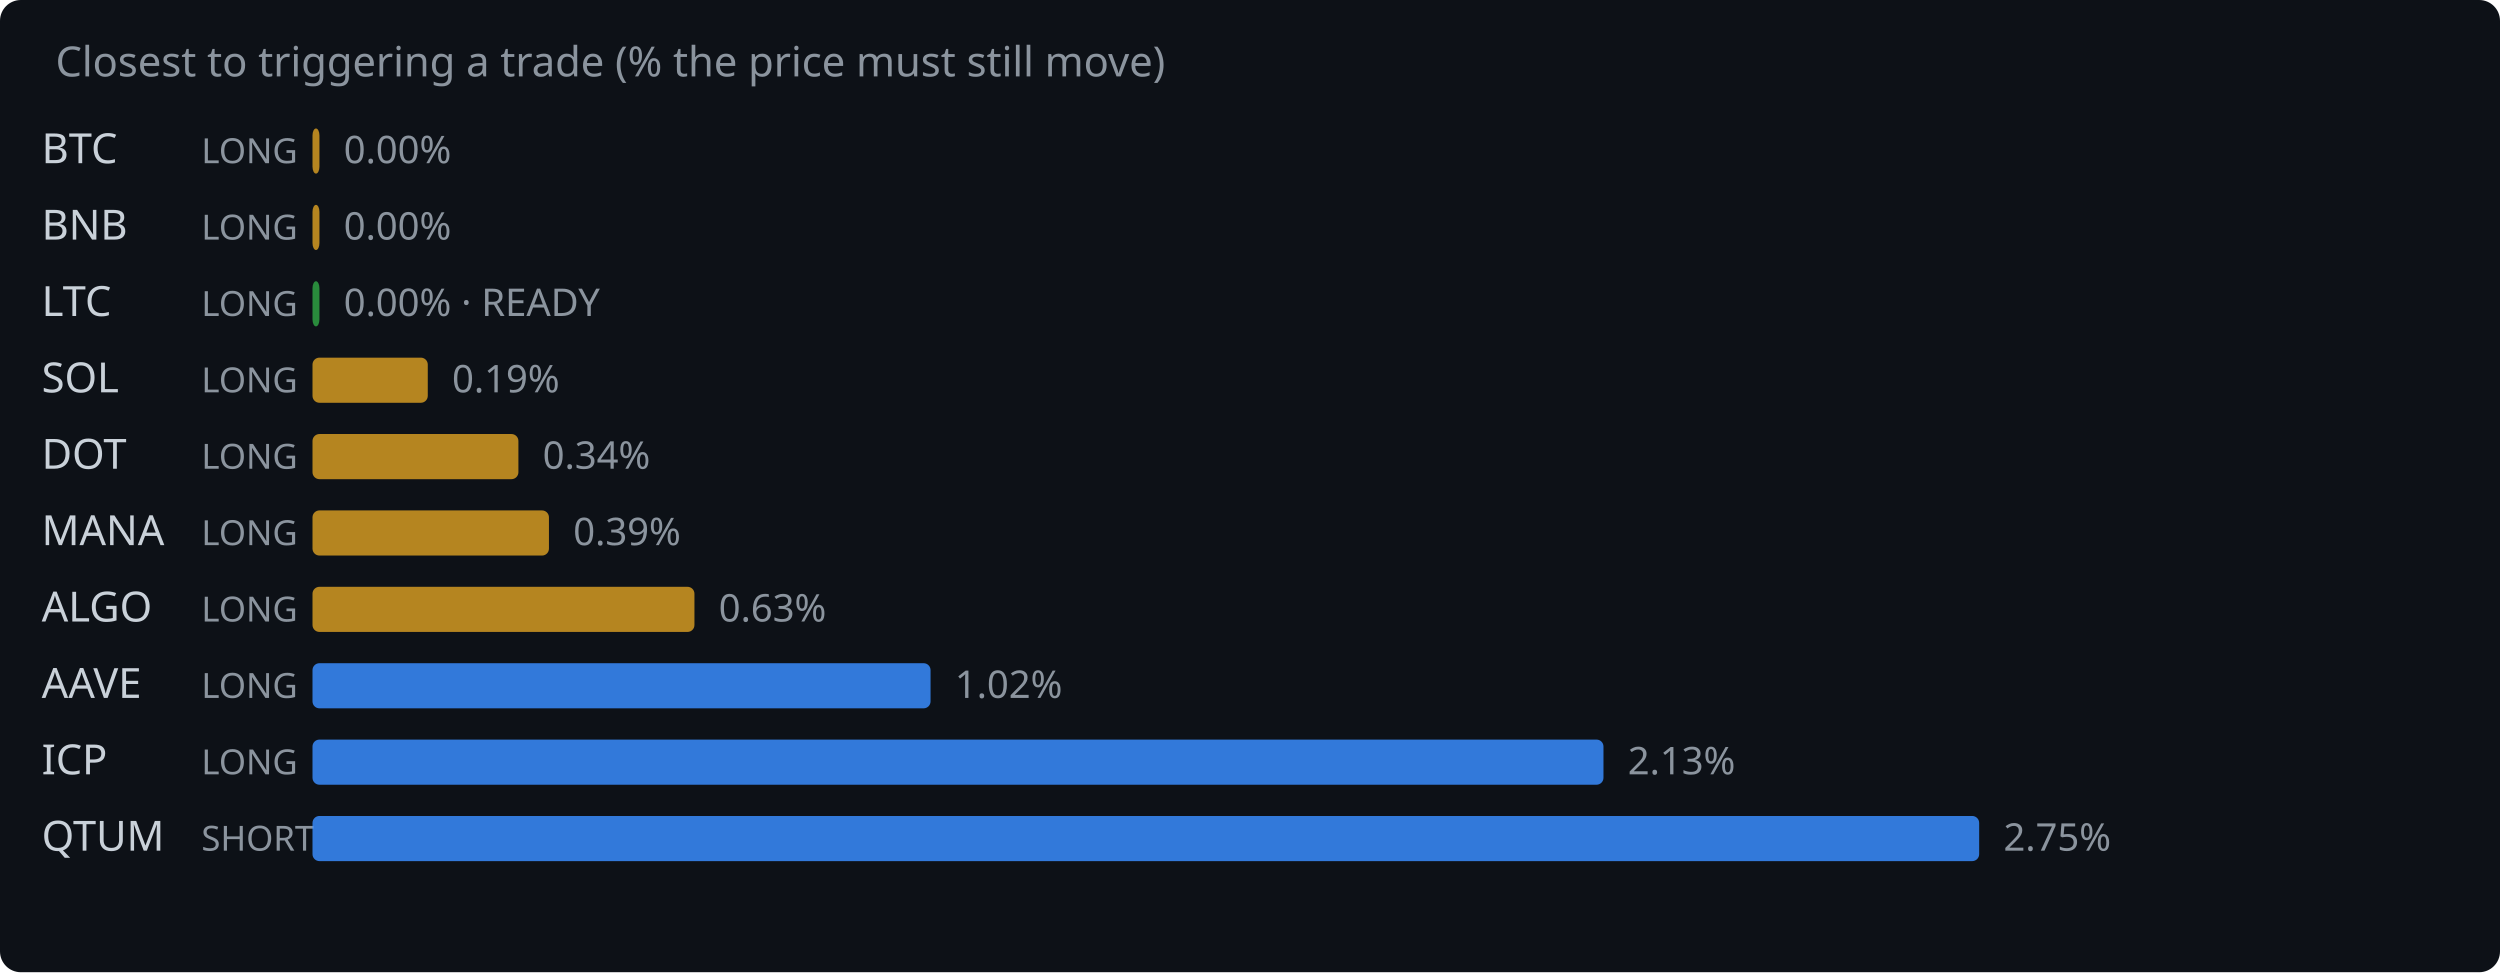
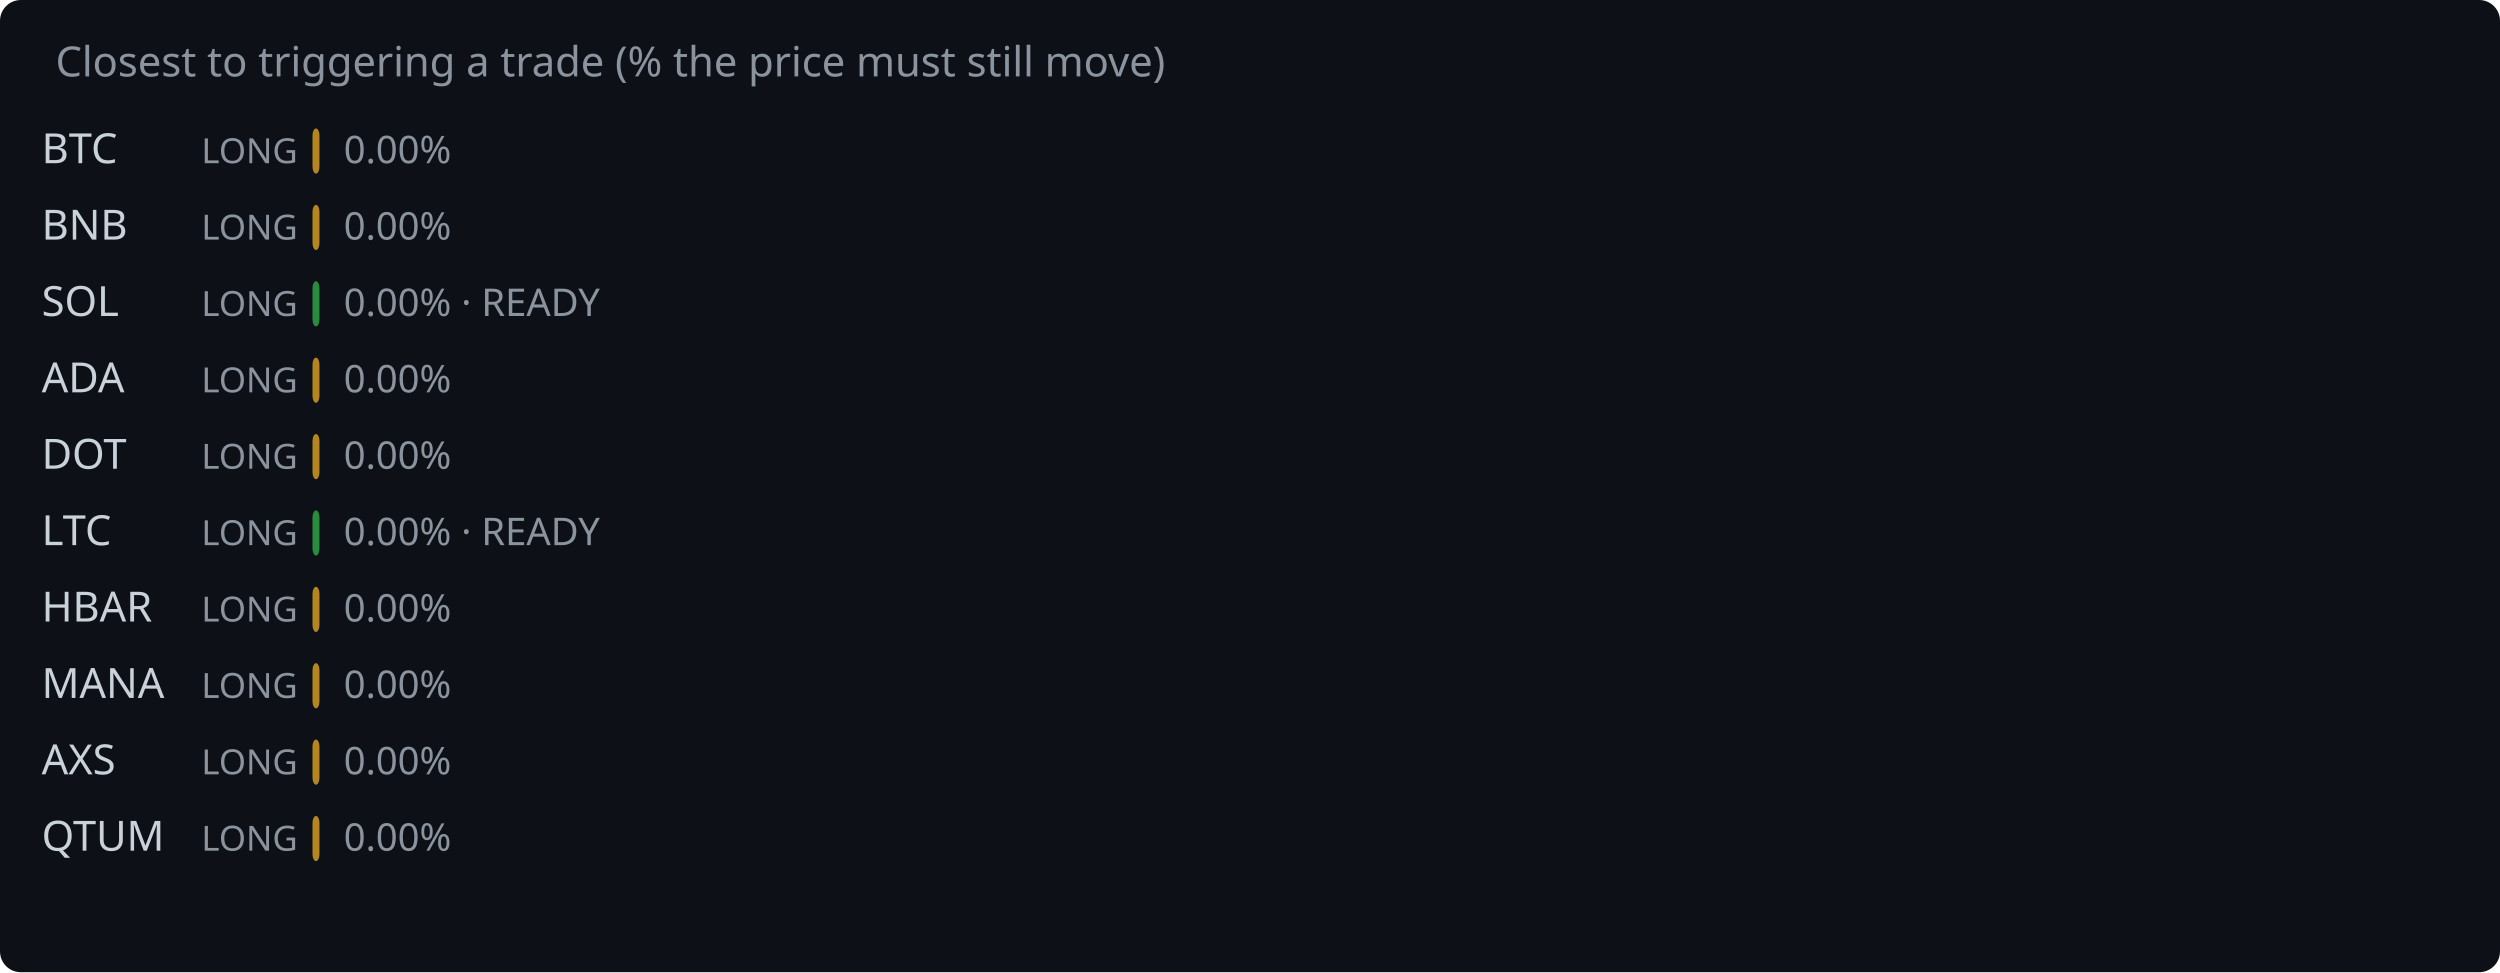
<svg xmlns="http://www.w3.org/2000/svg" width="720" height="280" viewBox="0 0 720 280">
  <rect width="720" height="280" fill="#0d1117" rx="6" />
  <text x="16" y="22" fill="#8b949e" font-family="system-ui,sans-serif" font-size="12">Closest to triggering a trade (% the price must still move)</text>
  <text x="12" y="47" fill="#c9d1d9" font-family="system-ui,sans-serif" font-size="12">BTC</text>
  <text x="58" y="47" fill="#8b949e" font-family="system-ui,sans-serif" font-size="10">LONG</text>
  <rect x="90" y="37" width="2.0" height="13" rx="2" fill="#d29922" opacity="0.85" />
  <text x="99.0" y="47" fill="#8b949e" font-family="system-ui,sans-serif" font-size="11">0.00%</text>
  <text x="12" y="69" fill="#c9d1d9" font-family="system-ui,sans-serif" font-size="12">BNB</text>
  <text x="58" y="69" fill="#8b949e" font-family="system-ui,sans-serif" font-size="10">LONG</text>
  <rect x="90" y="59" width="2.0" height="13" rx="2" fill="#d29922" opacity="0.85" />
  <text x="99.0" y="69" fill="#8b949e" font-family="system-ui,sans-serif" font-size="11">0.00%</text>
-   <text x="12" y="91" fill="#c9d1d9" font-family="system-ui,sans-serif" font-size="12">LTC</text>
+   <text x="12" y="91" fill="#c9d1d9" font-family="system-ui,sans-serif" font-size="12">SOL</text>
  <text x="58" y="91" fill="#8b949e" font-family="system-ui,sans-serif" font-size="10">LONG</text>
  <rect x="90" y="81" width="2.0" height="13" rx="2" fill="#2ea043" opacity="0.85" />
  <text x="99.0" y="91" fill="#8b949e" font-family="system-ui,sans-serif" font-size="11">0.00% · READY</text>
-   <text x="12" y="113" fill="#c9d1d9" font-family="system-ui,sans-serif" font-size="12">SOL</text>
+   <text x="12" y="113" fill="#c9d1d9" font-family="system-ui,sans-serif" font-size="12">ADA</text>
  <text x="58" y="113" fill="#8b949e" font-family="system-ui,sans-serif" font-size="10">LONG</text>
-   <rect x="90" y="103" width="33.2" height="13" rx="2" fill="#d29922" opacity="0.85" />
-   <text x="130.2" y="113" fill="#8b949e" font-family="system-ui,sans-serif" font-size="11">0.19%</text>
+   <rect x="90" y="103" width="2.0" height="13" rx="2" fill="#d29922" opacity="0.85" />
+   <text x="99.0" y="113" fill="#8b949e" font-family="system-ui,sans-serif" font-size="11">0.00%</text>
  <text x="12" y="135" fill="#c9d1d9" font-family="system-ui,sans-serif" font-size="12">DOT</text>
  <text x="58" y="135" fill="#8b949e" font-family="system-ui,sans-serif" font-size="10">LONG</text>
-   <rect x="90" y="125" width="59.3" height="13" rx="2" fill="#d29922" opacity="0.85" />
-   <text x="156.3" y="135" fill="#8b949e" font-family="system-ui,sans-serif" font-size="11">0.34%</text>
-   <text x="12" y="157" fill="#c9d1d9" font-family="system-ui,sans-serif" font-size="12">MANA</text>
+   <rect x="90" y="125" width="2.0" height="13" rx="2" fill="#d29922" opacity="0.85" />
+   <text x="99.0" y="135" fill="#8b949e" font-family="system-ui,sans-serif" font-size="11">0.00%</text>
+   <text x="12" y="157" fill="#c9d1d9" font-family="system-ui,sans-serif" font-size="12">LTC</text>
  <text x="58" y="157" fill="#8b949e" font-family="system-ui,sans-serif" font-size="10">LONG</text>
-   <rect x="90" y="147" width="68.1" height="13" rx="2" fill="#d29922" opacity="0.85" />
-   <text x="165.1" y="157" fill="#8b949e" font-family="system-ui,sans-serif" font-size="11">0.39%</text>
-   <text x="12" y="179" fill="#c9d1d9" font-family="system-ui,sans-serif" font-size="12">ALGO</text>
+   <rect x="90" y="147" width="2.0" height="13" rx="2" fill="#2ea043" opacity="0.85" />
+   <text x="99.0" y="157" fill="#8b949e" font-family="system-ui,sans-serif" font-size="11">0.00% · READY</text>
+   <text x="12" y="179" fill="#c9d1d9" font-family="system-ui,sans-serif" font-size="12">HBAR</text>
  <text x="58" y="179" fill="#8b949e" font-family="system-ui,sans-serif" font-size="10">LONG</text>
-   <rect x="90" y="169" width="110.0" height="13" rx="2" fill="#d29922" opacity="0.85" />
-   <text x="207.0" y="179" fill="#8b949e" font-family="system-ui,sans-serif" font-size="11">0.63%</text>
-   <text x="12" y="201" fill="#c9d1d9" font-family="system-ui,sans-serif" font-size="12">AAVE</text>
+   <rect x="90" y="169" width="2.0" height="13" rx="2" fill="#d29922" opacity="0.85" />
+   <text x="99.0" y="179" fill="#8b949e" font-family="system-ui,sans-serif" font-size="11">0.00%</text>
+   <text x="12" y="201" fill="#c9d1d9" font-family="system-ui,sans-serif" font-size="12">MANA</text>
  <text x="58" y="201" fill="#8b949e" font-family="system-ui,sans-serif" font-size="10">LONG</text>
-   <rect x="90" y="191" width="178.0" height="13" rx="2" fill="#388bfd" opacity="0.85" />
-   <text x="275.0" y="201" fill="#8b949e" font-family="system-ui,sans-serif" font-size="11">1.02%</text>
-   <text x="12" y="223" fill="#c9d1d9" font-family="system-ui,sans-serif" font-size="12">ICP</text>
+   <rect x="90" y="191" width="2.0" height="13" rx="2" fill="#d29922" opacity="0.85" />
+   <text x="99.0" y="201" fill="#8b949e" font-family="system-ui,sans-serif" font-size="11">0.00%</text>
+   <text x="12" y="223" fill="#c9d1d9" font-family="system-ui,sans-serif" font-size="12">AXS</text>
  <text x="58" y="223" fill="#8b949e" font-family="system-ui,sans-serif" font-size="10">LONG</text>
-   <rect x="90" y="213" width="371.8" height="13" rx="2" fill="#388bfd" opacity="0.85" />
-   <text x="468.8" y="223" fill="#8b949e" font-family="system-ui,sans-serif" font-size="11">2.13%</text>
+   <rect x="90" y="213" width="2.0" height="13" rx="2" fill="#d29922" opacity="0.85" />
+   <text x="99.0" y="223" fill="#8b949e" font-family="system-ui,sans-serif" font-size="11">0.00%</text>
  <text x="12" y="245" fill="#c9d1d9" font-family="system-ui,sans-serif" font-size="12">QTUM</text>
-   <text x="58" y="245" fill="#8b949e" font-family="system-ui,sans-serif" font-size="10">SHORT</text>
-   <rect x="90" y="235" width="480.0" height="13" rx="2" fill="#388bfd" opacity="0.85" />
-   <text x="577.0" y="245" fill="#8b949e" font-family="system-ui,sans-serif" font-size="11">2.75%</text>
+   <text x="58" y="245" fill="#8b949e" font-family="system-ui,sans-serif" font-size="10">LONG</text>
+   <rect x="90" y="235" width="2.0" height="13" rx="2" fill="#d29922" opacity="0.85" />
+   <text x="99.0" y="245" fill="#8b949e" font-family="system-ui,sans-serif" font-size="11">0.00%</text>
</svg>
